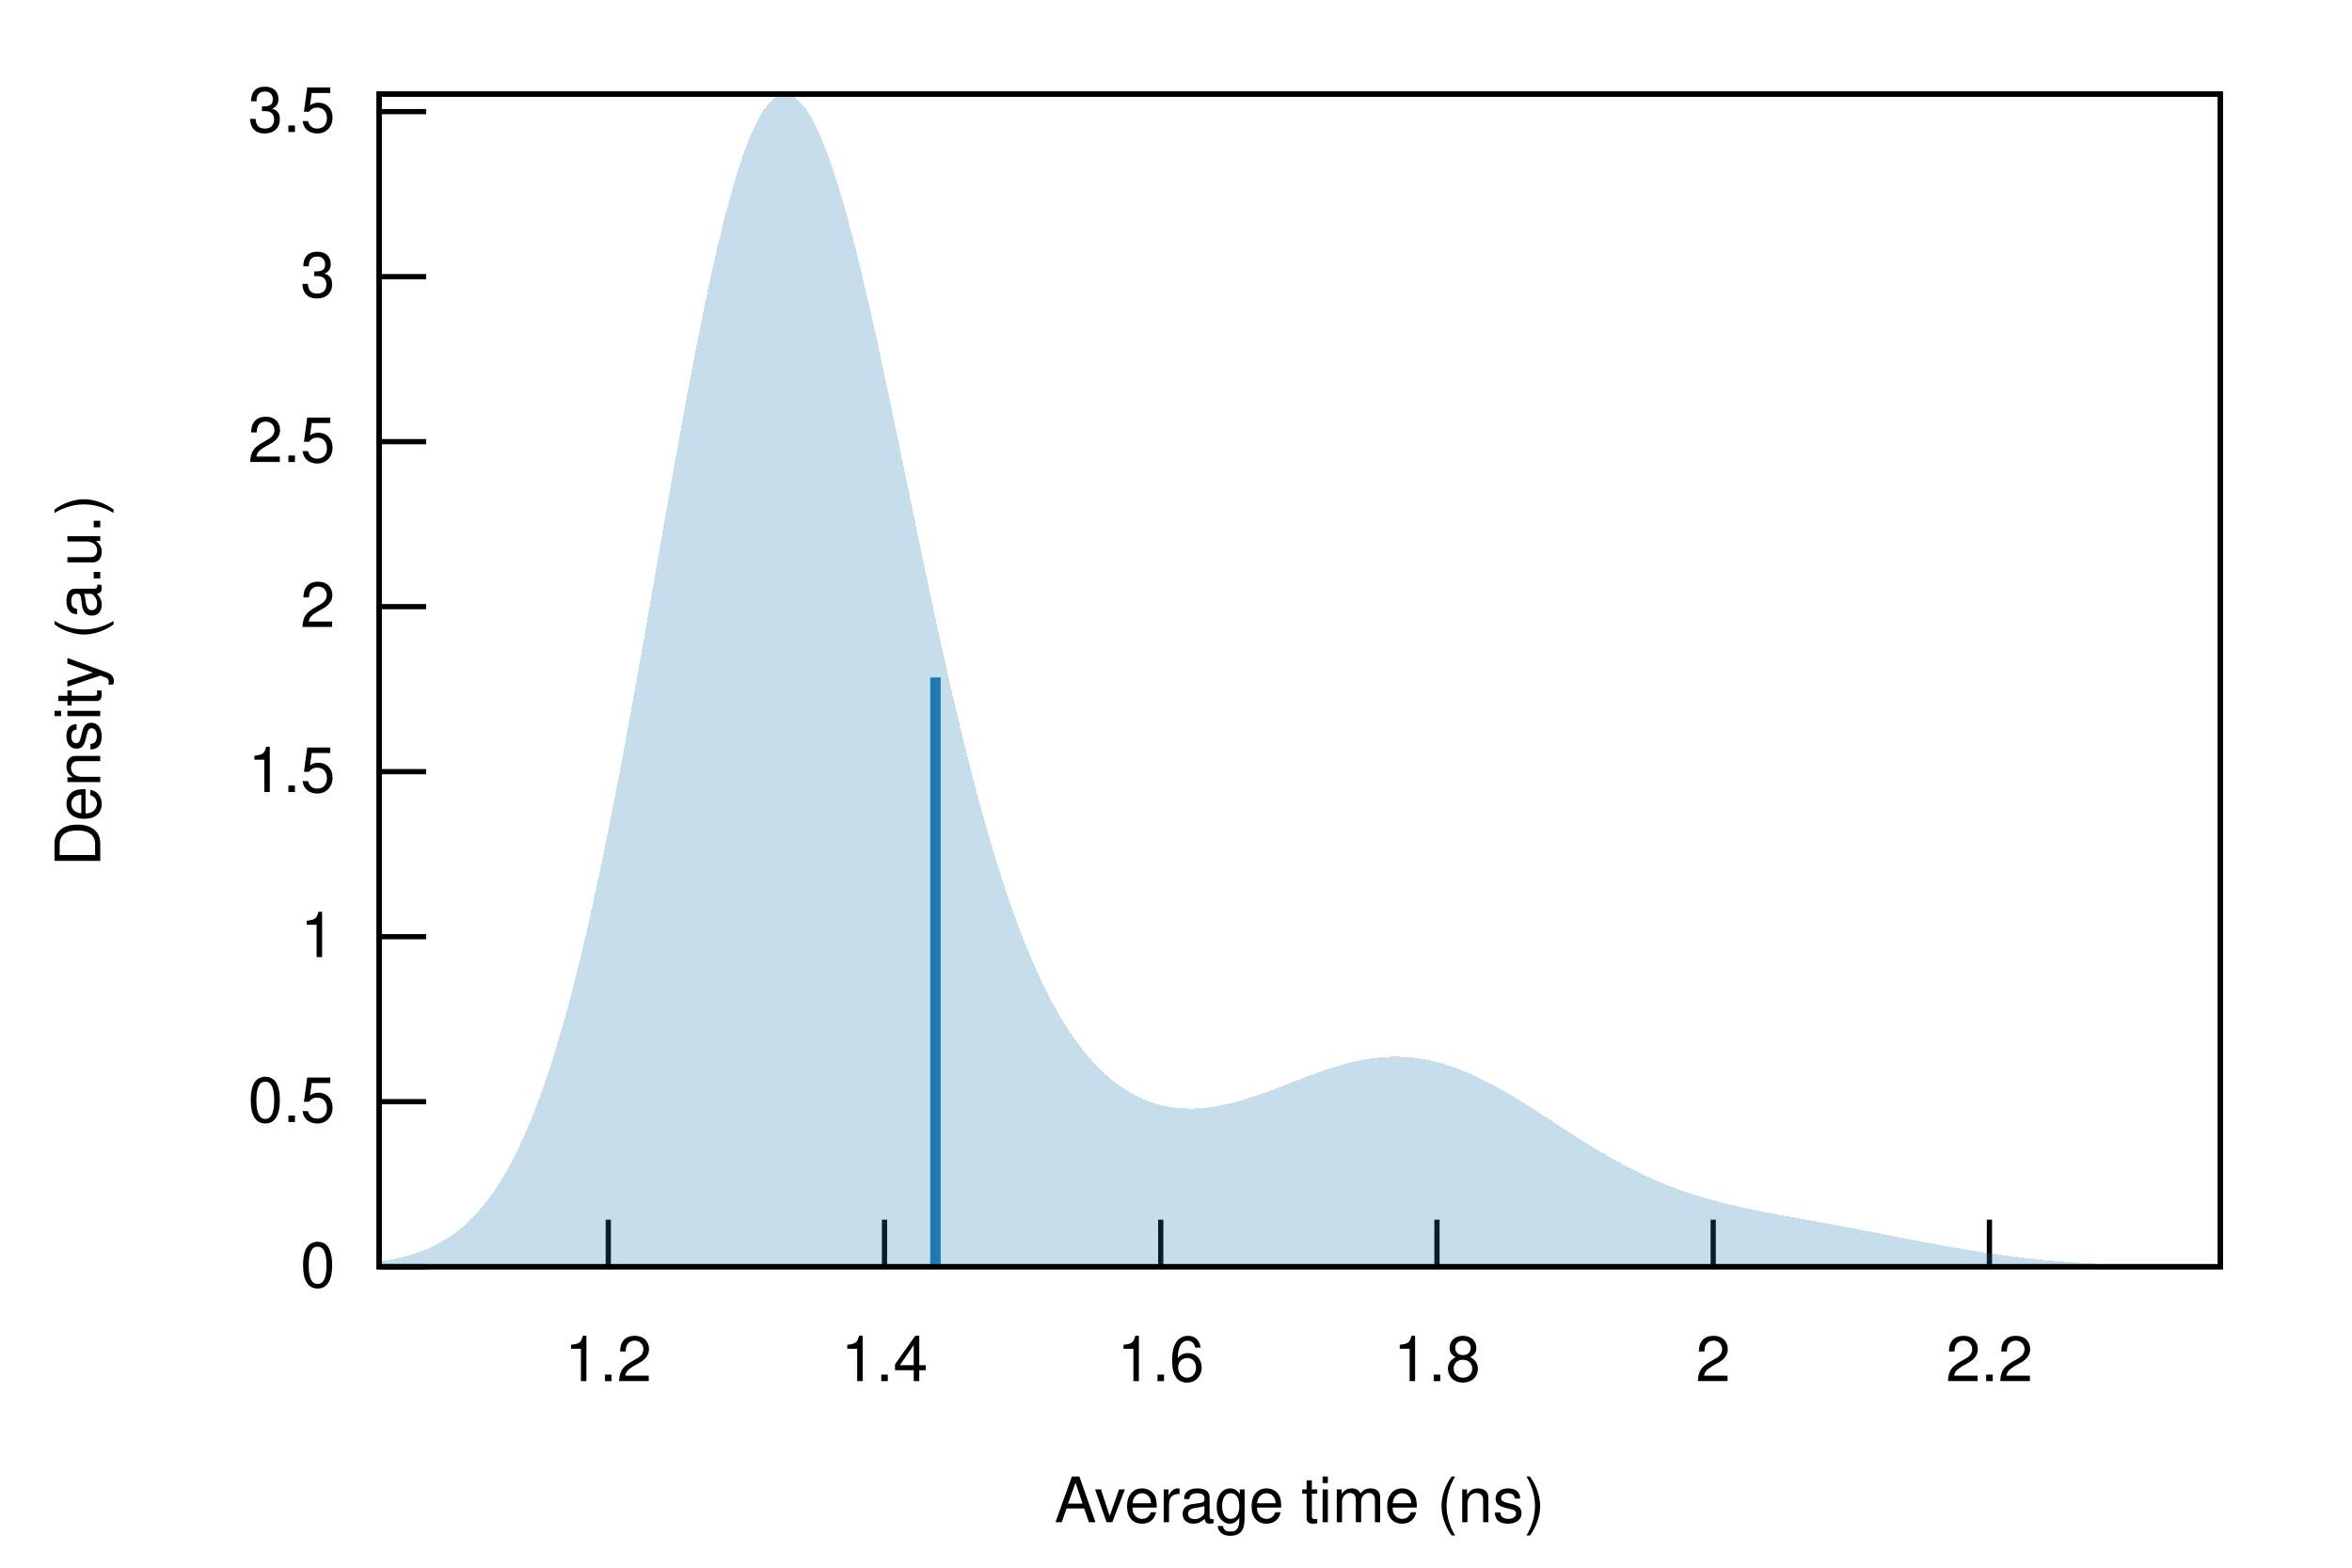
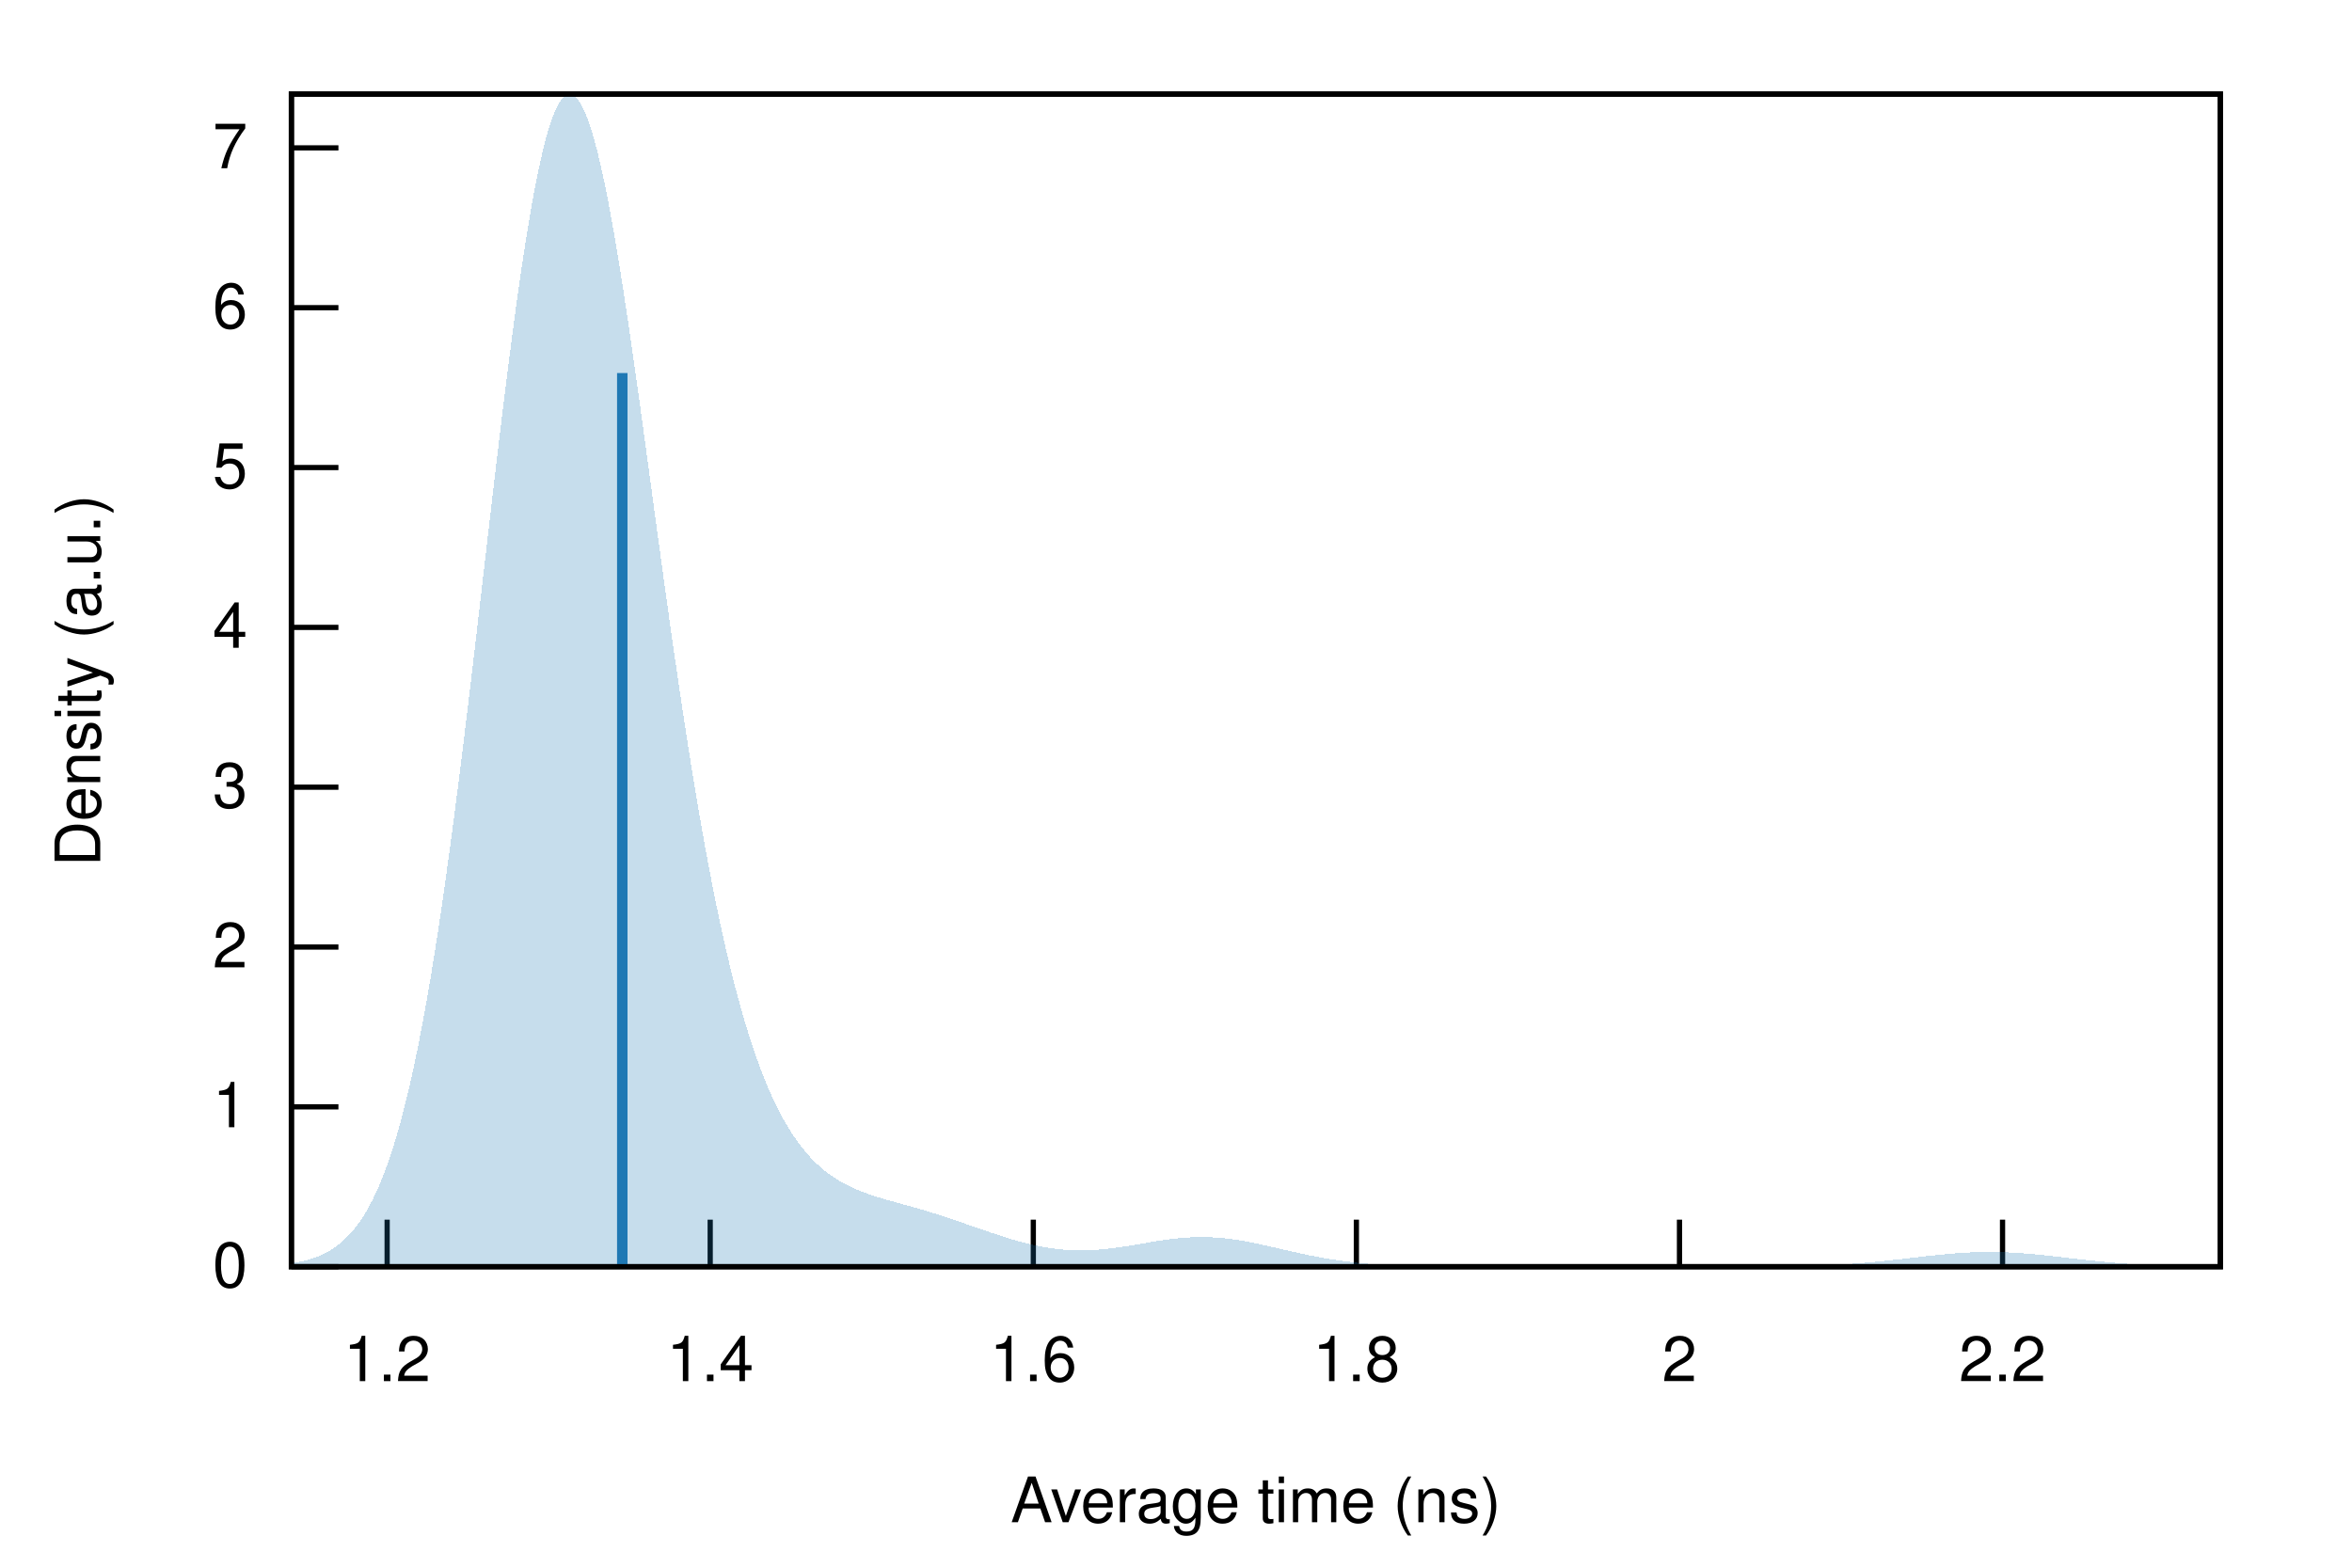
<svg xmlns="http://www.w3.org/2000/svg" xmlns:xlink="http://www.w3.org/1999/xlink" viewBox="0 0 450 300">
  <g id="gnuplot_canvas">
    <rect x="0" y="0" width="450" height="300" fill="none" />
    <defs>
      <circle id="gpDot" r="0.5" stroke-width="0.5" stroke="currentColor" />
      <path id="gpPt0" stroke-width="0.222" stroke="currentColor" d="M-1,0 h2 M0,-1 v2" />
      <path id="gpPt1" stroke-width="0.222" stroke="currentColor" d="M-1,-1 L1,1 M1,-1 L-1,1" />
      <path id="gpPt2" stroke-width="0.222" stroke="currentColor" d="M-1,0 L1,0 M0,-1 L0,1 M-1,-1 L1,1 M-1,1 L1,-1" />
      <rect id="gpPt3" stroke-width="0.222" stroke="currentColor" x="-1" y="-1" width="2" height="2" />
      <rect id="gpPt4" stroke-width="0.222" stroke="currentColor" fill="currentColor" x="-1" y="-1" width="2" height="2" />
      <circle id="gpPt5" stroke-width="0.222" stroke="currentColor" cx="0" cy="0" r="1" />
      <use xlink:href="#gpPt5" id="gpPt6" fill="currentColor" stroke="none" />
      <path id="gpPt7" stroke-width="0.222" stroke="currentColor" d="M0,-1.33 L-1.33,0.67 L1.33,0.67 z" />
      <use xlink:href="#gpPt7" id="gpPt8" fill="currentColor" stroke="none" />
      <use xlink:href="#gpPt7" id="gpPt9" stroke="currentColor" transform="rotate(180)" />
      <use xlink:href="#gpPt9" id="gpPt10" fill="currentColor" stroke="none" />
      <use xlink:href="#gpPt3" id="gpPt11" stroke="currentColor" transform="rotate(45)" />
      <use xlink:href="#gpPt11" id="gpPt12" fill="currentColor" stroke="none" />
      <path id="gpPt13" stroke-width="0.222" stroke="currentColor" d="M0,1.330 L1.265,0.411 L0.782,-1.067 L-0.782,-1.076 L-1.265,0.411 z" />
      <use xlink:href="#gpPt13" id="gpPt14" fill="currentColor" stroke="none" />
      <filter id="textbox" filterUnits="objectBoundingBox" x="0" y="0" height="1" width="1">
        <feFlood flood-color="white" flood-opacity="1" result="bgnd" />
        <feComposite in="SourceGraphic" in2="bgnd" operator="atop" />
      </filter>
      <filter id="greybox" filterUnits="objectBoundingBox" x="0" y="0" height="1" width="1">
        <feFlood flood-color="lightgrey" flood-opacity="1" result="grey" />
        <feComposite in="SourceGraphic" in2="grey" operator="atop" />
      </filter>
    </defs>
    <g fill="none" color="white" stroke="currentColor" stroke-width="1.00" stroke-linecap="butt" stroke-linejoin="miter">
</g>
    <g fill="none" color="black" stroke="currentColor" stroke-width="1.00" stroke-linecap="butt" stroke-linejoin="miter">
-       <path stroke="black" d="M72.53,242.40 L81.53,242.40  " />
-       <g transform="translate(64.14,246.30)" stroke="none" fill="black" font-family="Helvetica" font-size="12.00" text-anchor="end">
+       <path stroke="black" d="M55.75,242.40 L64.75,242.40  " />
+       <g transform="translate(47.36,246.30)" stroke="none" fill="black" font-family="Helvetica" font-size="12.00" text-anchor="end">
        <text>
          <tspan font-family="Helvetica"> 0</tspan>
        </text>
      </g>
    </g>
    <g fill="none" color="black" stroke="currentColor" stroke-width="1.00" stroke-linecap="butt" stroke-linejoin="miter">
-       <path stroke="black" d="M72.53,210.82 L81.53,210.82  " />
-       <g transform="translate(64.14,214.72)" stroke="none" fill="black" font-family="Helvetica" font-size="12.00" text-anchor="end">
-         <text>
-           <tspan font-family="Helvetica"> 0.5</tspan>
-         </text>
-       </g>
-     </g>
-     <g fill="none" color="black" stroke="currentColor" stroke-width="1.00" stroke-linecap="butt" stroke-linejoin="miter">
-       <path stroke="black" d="M72.53,179.25 L81.53,179.25  " />
-       <g transform="translate(64.14,183.15)" stroke="none" fill="black" font-family="Helvetica" font-size="12.00" text-anchor="end">
+       <path stroke="black" d="M55.75,211.81 L64.75,211.81  " />
+       <g transform="translate(47.36,215.71)" stroke="none" fill="black" font-family="Helvetica" font-size="12.00" text-anchor="end">
        <text>
          <tspan font-family="Helvetica"> 1</tspan>
        </text>
      </g>
    </g>
    <g fill="none" color="black" stroke="currentColor" stroke-width="1.00" stroke-linecap="butt" stroke-linejoin="miter">
-       <path stroke="black" d="M72.53,147.67 L81.53,147.67  " />
-       <g transform="translate(64.14,151.57)" stroke="none" fill="black" font-family="Helvetica" font-size="12.00" text-anchor="end">
-         <text>
-           <tspan font-family="Helvetica"> 1.5</tspan>
-         </text>
-       </g>
-     </g>
-     <g fill="none" color="black" stroke="currentColor" stroke-width="1.00" stroke-linecap="butt" stroke-linejoin="miter">
-       <path stroke="black" d="M72.53,116.09 L81.53,116.09  " />
-       <g transform="translate(64.14,119.99)" stroke="none" fill="black" font-family="Helvetica" font-size="12.00" text-anchor="end">
+       <path stroke="black" d="M55.75,181.23 L64.75,181.23  " />
+       <g transform="translate(47.36,185.13)" stroke="none" fill="black" font-family="Helvetica" font-size="12.00" text-anchor="end">
        <text>
          <tspan font-family="Helvetica"> 2</tspan>
        </text>
      </g>
    </g>
    <g fill="none" color="black" stroke="currentColor" stroke-width="1.00" stroke-linecap="butt" stroke-linejoin="miter">
-       <path stroke="black" d="M72.53,84.52 L81.53,84.52  " />
-       <g transform="translate(64.14,88.42)" stroke="none" fill="black" font-family="Helvetica" font-size="12.00" text-anchor="end">
-         <text>
-           <tspan font-family="Helvetica"> 2.5</tspan>
-         </text>
-       </g>
-     </g>
-     <g fill="none" color="black" stroke="currentColor" stroke-width="1.00" stroke-linecap="butt" stroke-linejoin="miter">
-       <path stroke="black" d="M72.53,52.94 L81.53,52.94  " />
-       <g transform="translate(64.14,56.84)" stroke="none" fill="black" font-family="Helvetica" font-size="12.00" text-anchor="end">
+       <path stroke="black" d="M55.75,150.64 L64.75,150.64  " />
+       <g transform="translate(47.36,154.54)" stroke="none" fill="black" font-family="Helvetica" font-size="12.00" text-anchor="end">
        <text>
          <tspan font-family="Helvetica"> 3</tspan>
        </text>
      </g>
    </g>
    <g fill="none" color="black" stroke="currentColor" stroke-width="1.00" stroke-linecap="butt" stroke-linejoin="miter">
-       <path stroke="black" d="M72.53,21.36 L81.53,21.36  " />
-       <g transform="translate(64.14,25.26)" stroke="none" fill="black" font-family="Helvetica" font-size="12.00" text-anchor="end">
+       <path stroke="black" d="M55.75,120.06 L64.75,120.06  " />
+       <g transform="translate(47.36,123.96)" stroke="none" fill="black" font-family="Helvetica" font-size="12.00" text-anchor="end">
        <text>
-           <tspan font-family="Helvetica"> 3.5</tspan>
+           <tspan font-family="Helvetica"> 4</tspan>
        </text>
      </g>
    </g>
    <g fill="none" color="black" stroke="currentColor" stroke-width="1.00" stroke-linecap="butt" stroke-linejoin="miter">
-       <path stroke="black" d="M116.38,242.40 L116.38,233.40  " />
-       <g transform="translate(116.38,264.30)" stroke="none" fill="black" font-family="Helvetica" font-size="12.00" text-anchor="middle">
+       <path stroke="black" d="M55.75,89.47 L64.75,89.47  " />
+       <g transform="translate(47.36,93.37)" stroke="none" fill="black" font-family="Helvetica" font-size="12.00" text-anchor="end">
+         <text>
+           <tspan font-family="Helvetica"> 5</tspan>
+         </text>
+       </g>
+     </g>
+     <g fill="none" color="black" stroke="currentColor" stroke-width="1.00" stroke-linecap="butt" stroke-linejoin="miter">
+       <path stroke="black" d="M55.75,58.88 L64.75,58.88  " />
+       <g transform="translate(47.36,62.78)" stroke="none" fill="black" font-family="Helvetica" font-size="12.00" text-anchor="end">
+         <text>
+           <tspan font-family="Helvetica"> 6</tspan>
+         </text>
+       </g>
+     </g>
+     <g fill="none" color="black" stroke="currentColor" stroke-width="1.00" stroke-linecap="butt" stroke-linejoin="miter">
+       <path stroke="black" d="M55.75,28.30 L64.75,28.30  " />
+       <g transform="translate(47.36,32.20)" stroke="none" fill="black" font-family="Helvetica" font-size="12.00" text-anchor="end">
+         <text>
+           <tspan font-family="Helvetica"> 7</tspan>
+         </text>
+       </g>
+     </g>
+     <g fill="none" color="black" stroke="currentColor" stroke-width="1.00" stroke-linecap="butt" stroke-linejoin="miter">
+       <path stroke="black" d="M74.07,242.40 L74.07,233.40  " />
+       <g transform="translate(74.07,264.30)" stroke="none" fill="black" font-family="Helvetica" font-size="12.00" text-anchor="middle">
        <text>
          <tspan font-family="Helvetica"> 1.2</tspan>
        </text>
      </g>
    </g>
    <g fill="none" color="black" stroke="currentColor" stroke-width="1.00" stroke-linecap="butt" stroke-linejoin="miter">
-       <path stroke="black" d="M169.23,242.40 L169.23,233.40  " />
-       <g transform="translate(169.23,264.30)" stroke="none" fill="black" font-family="Helvetica" font-size="12.00" text-anchor="middle">
+       <path stroke="black" d="M135.88,242.40 L135.88,233.40  " />
+       <g transform="translate(135.88,264.30)" stroke="none" fill="black" font-family="Helvetica" font-size="12.00" text-anchor="middle">
        <text>
          <tspan font-family="Helvetica"> 1.4</tspan>
        </text>
      </g>
    </g>
    <g fill="none" color="black" stroke="currentColor" stroke-width="1.00" stroke-linecap="butt" stroke-linejoin="miter">
-       <path stroke="black" d="M222.08,242.40 L222.08,233.40  " />
-       <g transform="translate(222.08,264.30)" stroke="none" fill="black" font-family="Helvetica" font-size="12.00" text-anchor="middle">
+       <path stroke="black" d="M197.70,242.40 L197.70,233.40  " />
+       <g transform="translate(197.70,264.30)" stroke="none" fill="black" font-family="Helvetica" font-size="12.00" text-anchor="middle">
        <text>
          <tspan font-family="Helvetica"> 1.6</tspan>
        </text>
      </g>
    </g>
    <g fill="none" color="black" stroke="currentColor" stroke-width="1.00" stroke-linecap="butt" stroke-linejoin="miter">
-       <path stroke="black" d="M274.93,242.40 L274.93,233.40  " />
-       <g transform="translate(274.93,264.30)" stroke="none" fill="black" font-family="Helvetica" font-size="12.00" text-anchor="middle">
+       <path stroke="black" d="M259.51,242.40 L259.51,233.40  " />
+       <g transform="translate(259.51,264.30)" stroke="none" fill="black" font-family="Helvetica" font-size="12.00" text-anchor="middle">
        <text>
          <tspan font-family="Helvetica"> 1.8</tspan>
        </text>
      </g>
    </g>
    <g fill="none" color="black" stroke="currentColor" stroke-width="1.00" stroke-linecap="butt" stroke-linejoin="miter">
-       <path stroke="black" d="M327.78,242.40 L327.78,233.40  " />
-       <g transform="translate(327.78,264.30)" stroke="none" fill="black" font-family="Helvetica" font-size="12.00" text-anchor="middle">
+       <path stroke="black" d="M321.33,242.40 L321.33,233.40  " />
+       <g transform="translate(321.33,264.30)" stroke="none" fill="black" font-family="Helvetica" font-size="12.00" text-anchor="middle">
        <text>
          <tspan font-family="Helvetica"> 2</tspan>
        </text>
      </g>
    </g>
    <g fill="none" color="black" stroke="currentColor" stroke-width="1.00" stroke-linecap="butt" stroke-linejoin="miter">
-       <path stroke="black" d="M380.63,242.40 L380.63,233.40  " />
-       <g transform="translate(380.63,264.30)" stroke="none" fill="black" font-family="Helvetica" font-size="12.00" text-anchor="middle">
+       <path stroke="black" d="M383.14,242.40 L383.14,233.40  " />
+       <g transform="translate(383.14,264.30)" stroke="none" fill="black" font-family="Helvetica" font-size="12.00" text-anchor="middle">
        <text>
          <tspan font-family="Helvetica"> 2.2</tspan>
        </text>
      </g>
    </g>
    <g fill="none" color="black" stroke="currentColor" stroke-width="1.00" stroke-linecap="butt" stroke-linejoin="miter">
</g>
    <g fill="none" color="black" stroke="currentColor" stroke-width="1.00" stroke-linecap="butt" stroke-linejoin="miter">
-       <path stroke="black" d="M72.53,18.01 L72.53,242.40 L424.82,242.40 L424.82,18.01 L72.53,18.01 Z  " />
+       <path stroke="black" d="M55.75,18.01 L55.75,242.40 L424.82,242.40 L424.82,18.01 L55.75,18.01 Z  " />
    </g>
    <g fill="none" color="black" stroke="currentColor" stroke-width="1.00" stroke-linecap="butt" stroke-linejoin="miter">
</g>
    <g id="gnuplot_plot_1">
      <g fill="none" color="black" stroke="currentColor" stroke-width="1.00" stroke-linecap="butt" stroke-linejoin="miter">
        <g stroke="none" shape-rendering="crispEdges">
-           <polygon fill="rgb( 31, 120, 180)" fill-opacity="0.25" points="72.53,241.41 73.24,241.30 73.94,241.19 74.65,241.06 75.35,240.93 76.06,240.78 76.77,240.62 77.47,240.44 78.18,240.25 78.88,240.04 79.59,239.81 80.30,239.56 81.00,239.30 81.71,239.01 82.41,238.69 83.12,238.36 83.83,237.99 84.53,237.60 85.24,237.18 85.94,236.73 86.65,236.24 87.36,235.72 88.06,235.16 88.77,234.56 89.47,233.92 90.18,233.24 90.89,232.51 91.59,231.73 92.30,230.90 93.00,230.03 93.71,229.09 94.42,228.10 95.12,227.05 95.83,225.94 96.53,224.76 97.24,223.52 97.95,222.21 98.65,220.83 99.36,219.38 100.06,217.85 100.77,216.24 101.48,214.56 102.18,212.80 102.89,210.95 103.59,209.02 104.30,207.01 105.01,204.91 105.71,202.72 106.42,200.44 107.12,198.07 107.83,195.62 108.54,193.07 109.24,190.44 109.95,187.71 110.65,184.90 111.36,182.00 112.07,179.01 112.77,175.93 113.48,172.77 114.18,169.53 114.89,166.21 115.60,162.81 116.30,159.33 117.01,155.78 117.71,152.17 118.42,148.49 119.13,144.75 119.83,140.95 120.54,137.11 121.24,133.21 121.95,129.28 122.66,125.32 123.36,121.32 124.07,117.30 124.77,113.27 125.48,109.23 126.19,105.19 126.89,101.15 127.60,97.12 128.30,93.12 129.01,89.14 129.72,85.20 130.42,81.30 131.13,77.45 131.83,73.66 132.54,69.94 133.25,66.29 133.95,62.72 134.66,59.25 135.36,55.87 136.07,52.60 136.78,49.44 137.48,46.39 138.19,43.48 138.89,40.69 139.60,38.05 140.31,35.55 141.01,33.19 141.72,31.00 142.42,28.96 143.13,27.09 143.84,25.38 144.54,23.85 145.25,22.49 145.95,21.30 146.66,20.30 147.37,19.48 148.07,18.84 148.78,18.38 149.48,18.10 150.19,18.01 150.90,18.10 151.60,18.37 152.31,18.81 153.01,19.44 153.72,20.23 154.43,21.20 155.13,22.34 155.84,23.63 156.54,25.09 157.25,26.70 157.96,28.46 158.66,30.36 159.37,32.41 160.07,34.58 160.78,36.88 161.48,39.30 162.19,41.84 162.90,44.48 163.60,47.22 164.31,50.05 165.01,52.98 165.72,55.98 166.43,59.05 167.13,62.18 167.84,65.38 168.54,68.63 169.25,71.92 169.96,75.24 170.66,78.60 171.37,81.99 172.07,85.39 172.78,88.80 173.49,92.21 174.19,95.63 174.90,99.04 175.60,102.44 176.31,105.82 177.02,109.18 177.72,112.51 178.43,115.81 179.13,119.08 179.84,122.31 180.55,125.49 181.25,128.63 181.96,131.72 182.66,134.76 183.37,137.74 184.08,140.66 184.78,143.53 185.49,146.33 186.19,149.07 186.90,151.74 187.61,154.35 188.31,156.90 189.02,159.37 189.72,161.78 190.43,164.12 191.14,166.39 191.84,168.60 192.55,170.73 193.25,172.80 193.96,174.80 194.67,176.73 195.37,178.60 196.08,180.40 196.78,182.13 197.49,183.80 198.20,185.41 198.90,186.96 199.61,188.45 200.31,189.87 201.02,191.24 201.73,192.55 202.43,193.81 203.14,195.01 203.84,196.16 204.55,197.26 205.26,198.30 205.96,199.30 206.67,200.25 207.37,201.16 208.08,202.01 208.79,202.83 209.49,203.60 210.20,204.33 210.90,205.02 211.61,205.68 212.32,206.29 213.02,206.87 213.73,207.41 214.43,207.92 215.14,208.39 215.85,208.83 216.55,209.24 217.26,209.62 217.96,209.97 218.67,210.29 219.38,210.58 220.08,210.84 220.79,211.08 221.49,211.29 222.20,211.48 222.91,211.64 223.61,211.78 224.32,211.89 225.02,211.98 225.73,212.05 226.44,212.10 227.14,212.13 227.85,212.14 228.55,212.13 229.26,212.10 229.97,212.05 230.67,211.99 231.38,211.90 232.08,211.81 232.79,211.69 233.50,211.56 234.20,211.42 234.91,211.27 235.61,211.10 236.32,210.92 237.03,210.72 237.73,210.52 238.44,210.31 239.14,210.08 239.85,209.85 240.56,209.61 241.26,209.37 241.97,209.12 242.67,208.86 243.38,208.59 244.09,208.33 244.79,208.06 245.50,207.79 246.20,207.51 246.91,207.24 247.62,206.96 248.32,206.69 249.03,206.42 249.73,206.15 250.44,205.88 251.15,205.62 251.85,205.36 252.56,205.11 253.26,204.86 253.97,204.62 254.68,204.39 255.38,204.17 256.09,203.96 256.79,203.75 257.50,203.56 258.21,203.38 258.91,203.21 259.62,203.05 260.32,202.90 261.03,202.77 261.74,202.65 262.44,202.54 263.15,202.45 263.85,202.37 264.56,202.31 265.27,202.26 265.97,202.23 266.68,202.22 267.38,202.22 268.09,202.23 268.80,202.27 269.50,202.31 270.21,202.38 270.91,202.46 271.62,202.56 272.33,202.67 273.03,202.81 273.74,202.95 274.44,203.12 275.15,203.29 275.86,203.49 276.56,203.70 277.27,203.92 277.97,204.16 278.68,204.42 279.39,204.69 280.09,204.97 280.80,205.26 281.50,205.57 282.21,205.89 282.92,206.23 283.62,206.57 284.33,206.93 285.03,207.29 285.74,207.67 286.45,208.05 287.15,208.45 287.86,208.85 288.56,209.26 289.27,209.68 289.98,210.11 290.68,210.54 291.39,210.97 292.09,211.42 292.80,211.86 293.51,212.31 294.21,212.76 294.92,213.22 295.62,213.68 296.33,214.13 297.04,214.59 297.74,215.05 298.45,215.51 299.15,215.97 299.86,216.43 300.57,216.88 301.27,217.33 301.98,217.78 302.68,218.23 303.39,218.67 304.10,219.11 304.80,219.54 305.51,219.97 306.21,220.39 306.92,220.80 307.63,221.21 308.33,221.62 309.04,222.01 309.74,222.40 310.45,222.78 311.16,223.16 311.86,223.53 312.57,223.89 313.27,224.24 313.98,224.58 314.69,224.91 315.39,225.24 316.10,225.56 316.80,225.87 317.51,226.17 318.22,226.47 318.92,226.75 319.63,227.03 320.33,227.30 321.04,227.56 321.75,227.81 322.45,228.06 323.16,228.30 323.86,228.53 324.57,228.75 325.28,228.97 325.98,229.18 326.69,229.39 327.39,229.59 328.10,229.78 328.81,229.97 329.51,230.15 330.22,230.32 330.92,230.50 331.63,230.66 332.34,230.83 333.04,230.99 333.75,231.14 334.45,231.29 335.16,231.44 335.87,231.59 336.57,231.73 337.28,231.87 337.98,232.01 338.69,232.14 339.39,232.28 340.10,232.41 340.81,232.54 341.51,232.67 342.22,232.80 342.92,232.93 343.63,233.06 344.34,233.19 345.04,233.32 345.75,233.44 346.45,233.57 347.16,233.70 347.87,233.83 348.57,233.96 349.28,234.08 349.98,234.21 350.69,234.34 351.40,234.47 352.10,234.60 352.81,234.74 353.51,234.87 354.22,235.00 354.93,235.13 355.63,235.27 356.34,235.40 357.04,235.54 357.75,235.67 358.46,235.81 359.16,235.95 359.87,236.08 360.57,236.22 361.28,236.36 361.99,236.50 362.69,236.63 363.40,236.77 364.10,236.91 364.81,237.05 365.52,237.18 366.22,237.32 366.93,237.46 367.63,237.59 368.34,237.73 369.05,237.86 369.75,237.99 370.46,238.12 371.16,238.25 371.87,238.38 372.58,238.51 373.28,238.64 373.99,238.76 374.69,238.88 375.40,239.00 376.11,239.12 376.81,239.24 377.52,239.36 378.22,239.47 378.93,239.58 379.64,239.69 380.34,239.80 381.05,239.90 381.75,240.00 382.46,240.10 383.17,240.20 383.87,240.30 384.58,240.39 385.28,240.48 385.99,240.56 386.70,240.65 387.40,240.73 388.11,240.81 388.81,240.89 389.52,240.96 390.23,241.03 390.93,241.10 391.64,241.17 392.34,241.23 393.05,241.30 393.76,241.36 394.46,241.41 395.17,241.47 395.87,241.52 396.58,241.57 397.29,241.62 397.99,241.66 398.70,241.71 399.40,241.75 400.11,241.79 400.82,241.83 401.52,241.86 402.23,241.90 402.93,241.93 403.64,241.96 404.35,241.99 405.05,242.02 405.76,242.04 406.46,242.07 407.17,242.09 407.88,242.11 408.58,242.13 409.29,242.15 409.99,242.17 410.70,242.19 411.41,242.20 412.11,242.22 412.82,242.23 413.52,242.24 414.23,242.26 414.94,242.27 415.64,242.28 416.35,242.29 417.05,242.30 417.76,242.31 418.47,242.31 419.17,242.32 419.88,242.33 420.58,242.33 421.29,242.34 422.00,242.34 422.70,242.35 423.41,242.35 424.11,242.36 424.82,242.36 424.82,242.40 424.11,242.40 423.41,242.40 422.70,242.40 422.00,242.40 421.29,242.40 420.58,242.40 419.88,242.40 419.17,242.40 418.47,242.40 417.76,242.40 417.05,242.40 416.35,242.40 415.64,242.40 414.94,242.40 414.23,242.40 413.52,242.40 412.82,242.40 412.11,242.40 411.41,242.40 410.70,242.40 409.99,242.40 409.29,242.40 408.58,242.40 407.88,242.40 407.17,242.40 406.46,242.40 405.76,242.40 405.05,242.40 404.35,242.40 403.64,242.40 402.93,242.40 402.23,242.40 401.52,242.40 400.82,242.40 400.11,242.40 399.40,242.40 398.70,242.40 397.99,242.40 397.29,242.40 396.58,242.40 395.87,242.40 395.17,242.40 394.46,242.40 393.76,242.40 393.05,242.40 392.34,242.40 391.64,242.40 390.93,242.40 390.23,242.40 389.52,242.40 388.81,242.40 388.11,242.40 387.40,242.40 386.70,242.40 385.99,242.40 385.28,242.40 384.58,242.40 383.87,242.40 383.17,242.40 382.46,242.40 381.75,242.40 381.05,242.40 380.34,242.40 379.64,242.40 378.93,242.40 378.22,242.40 377.52,242.40 376.81,242.40 376.11,242.40 375.40,242.40 374.69,242.40 373.99,242.40 373.28,242.40 372.58,242.40 371.87,242.40 371.16,242.40 370.46,242.40 369.75,242.40 369.05,242.40 368.34,242.40 367.63,242.40 366.93,242.40 366.22,242.40 365.52,242.40 364.81,242.40 364.10,242.40 363.40,242.40 362.69,242.40 361.99,242.40 361.28,242.40 360.57,242.40 359.87,242.40 359.16,242.40 358.46,242.40 357.75,242.40 357.04,242.40 356.34,242.40 355.63,242.40 354.93,242.40 354.22,242.40 353.51,242.40 352.81,242.40 352.10,242.40 351.40,242.40 350.69,242.40 349.98,242.40 349.28,242.40 348.57,242.40 347.87,242.40 347.16,242.40 346.45,242.40 345.75,242.40 345.04,242.40 344.34,242.40 343.63,242.40 342.92,242.40 342.22,242.40 341.51,242.40 340.81,242.40 340.10,242.40 339.39,242.40 338.69,242.40 337.98,242.40 337.28,242.40 336.57,242.40 335.87,242.40 335.16,242.40 334.45,242.40 333.75,242.40 333.04,242.40 332.34,242.40 331.63,242.40 330.92,242.40 330.22,242.40 329.51,242.40 328.81,242.40 328.10,242.40 327.39,242.40 326.69,242.40 325.98,242.40 325.28,242.40 324.57,242.40 323.86,242.40 323.16,242.40 322.45,242.40 321.75,242.40 321.04,242.40 320.33,242.40 319.63,242.40 318.92,242.40 318.22,242.40 317.51,242.40 316.80,242.40 316.10,242.40 315.39,242.40 314.69,242.40 313.98,242.40 313.27,242.40 312.57,242.40 311.86,242.40 311.16,242.40 310.45,242.40 309.74,242.40 309.04,242.40 308.33,242.40 307.63,242.40 306.92,242.40 306.21,242.40 305.51,242.40 304.80,242.40 304.10,242.40 303.39,242.40 302.68,242.40 301.98,242.40 301.27,242.40 300.57,242.40 299.86,242.40 299.15,242.40 298.45,242.40 297.74,242.40 297.04,242.40 296.33,242.40 295.62,242.40 294.92,242.40 294.21,242.40 293.51,242.40 292.80,242.40 292.09,242.40 291.39,242.40 290.68,242.40 289.98,242.40 289.27,242.40 288.56,242.40 287.86,242.40 287.15,242.40 286.45,242.40 285.74,242.40 285.03,242.40 284.33,242.40 283.62,242.40 282.92,242.40 282.21,242.40 281.50,242.40 280.80,242.40 280.09,242.40 279.39,242.40 278.68,242.40 277.97,242.40 277.27,242.40 276.56,242.40 275.86,242.40 275.15,242.40 274.44,242.40 273.74,242.40 273.03,242.40 272.33,242.40 271.62,242.40 270.91,242.40 270.21,242.40 269.50,242.40 268.80,242.40 268.09,242.40 267.38,242.40 266.68,242.40 265.97,242.40 265.27,242.40 264.56,242.40 263.85,242.40 263.15,242.40 262.44,242.40 261.74,242.40 261.03,242.40 260.32,242.40 259.62,242.40 258.91,242.40 258.21,242.40 257.50,242.40 256.79,242.40 256.09,242.40 255.38,242.40 254.68,242.40 253.97,242.40 253.26,242.40 252.56,242.40 251.85,242.40 251.15,242.40 250.44,242.40 249.73,242.40 249.03,242.40 248.32,242.40 247.62,242.40 246.91,242.40 246.20,242.40 245.50,242.40 244.79,242.40 244.09,242.40 243.38,242.40 242.67,242.40 241.97,242.40 241.26,242.40 240.56,242.40 239.85,242.40 239.14,242.40 238.44,242.40 237.73,242.40 237.03,242.40 236.32,242.40 235.61,242.40 234.91,242.40 234.20,242.40 233.50,242.40 232.79,242.40 232.08,242.40 231.38,242.40 230.67,242.40 229.97,242.40 229.26,242.40 228.55,242.40 227.85,242.40 227.14,242.40 226.44,242.40 225.73,242.40 225.02,242.40 224.32,242.40 223.61,242.40 222.91,242.40 222.20,242.40 221.49,242.40 220.79,242.40 220.08,242.40 219.38,242.40 218.67,242.40 217.96,242.40 217.26,242.40 216.55,242.40 215.85,242.40 215.14,242.40 214.43,242.40 213.73,242.40 213.02,242.40 212.32,242.40 211.61,242.40 210.90,242.40 210.20,242.40 209.49,242.40 208.79,242.40 208.08,242.40 207.37,242.40 206.67,242.40 205.96,242.40 205.26,242.40 204.55,242.40 203.84,242.40 203.14,242.40 202.43,242.40 201.73,242.40 201.02,242.40 200.31,242.40 199.61,242.40 198.90,242.40 198.20,242.40 197.49,242.40 196.78,242.40 196.08,242.40 195.37,242.40 194.67,242.40 193.96,242.40 193.25,242.40 192.55,242.40 191.84,242.40 191.14,242.40 190.43,242.40 189.72,242.40 189.02,242.40 188.31,242.40 187.61,242.40 186.90,242.40 186.19,242.40 185.49,242.40 184.78,242.40 184.08,242.40 183.37,242.40 182.66,242.40 181.96,242.40 181.25,242.40 180.55,242.40 179.84,242.40 179.13,242.40 178.43,242.40 177.72,242.40 177.02,242.40 176.31,242.40 175.60,242.40 174.90,242.40 174.19,242.40 173.49,242.40 172.78,242.40 172.07,242.40 171.37,242.40 170.66,242.40 169.96,242.40 169.25,242.40 168.54,242.40 167.84,242.40 167.13,242.40 166.43,242.40 165.72,242.40 165.01,242.40 164.31,242.40 163.60,242.40 162.90,242.40 162.19,242.40 161.48,242.40 160.78,242.40 160.07,242.40 159.37,242.40 158.66,242.40 157.96,242.40 157.25,242.40 156.54,242.40 155.84,242.40 155.13,242.40 154.43,242.40 153.72,242.40 153.01,242.40 152.31,242.40 151.60,242.40 150.90,242.40 150.19,242.40 149.48,242.40 148.78,242.40 148.07,242.40 147.37,242.40 146.66,242.40 145.95,242.40 145.25,242.40 144.54,242.40 143.84,242.40 143.13,242.40 142.42,242.40 141.72,242.40 141.01,242.40 140.31,242.40 139.60,242.40 138.89,242.40 138.19,242.40 137.48,242.40 136.78,242.40 136.07,242.40 135.36,242.40 134.66,242.40 133.95,242.40 133.25,242.40 132.54,242.40 131.83,242.40 131.13,242.40 130.42,242.40 129.72,242.40 129.01,242.40 128.30,242.40 127.60,242.40 126.89,242.40 126.19,242.40 125.48,242.40 124.77,242.40 124.07,242.40 123.36,242.40 122.66,242.40 121.95,242.40 121.24,242.40 120.54,242.40 119.83,242.40 119.13,242.40 118.42,242.40 117.71,242.40 117.01,242.40 116.30,242.40 115.60,242.40 114.89,242.40 114.18,242.40 113.48,242.40 112.77,242.40 112.07,242.40 111.36,242.40 110.65,242.40 109.95,242.40 109.24,242.40 108.54,242.40 107.83,242.40 107.12,242.40 106.42,242.40 105.71,242.40 105.01,242.40 104.30,242.40 103.59,242.40 102.89,242.40 102.18,242.40 101.48,242.40 100.77,242.40 100.06,242.40 99.36,242.40 98.65,242.40 97.95,242.40 97.24,242.40 96.53,242.40 95.83,242.40 95.12,242.40 94.42,242.40 93.71,242.40 93.00,242.40 92.30,242.40 91.59,242.40 90.89,242.40 90.18,242.40 89.47,242.40 88.77,242.40 88.06,242.40 87.36,242.40 86.65,242.40 85.94,242.40 85.24,242.40 84.53,242.40 83.83,242.40 83.12,242.40 82.41,242.40 81.71,242.40 81.00,242.40 80.30,242.40 79.59,242.40 78.88,242.40 78.18,242.40 77.47,242.40 76.77,242.40 76.06,242.40 75.35,242.40 74.65,242.40 73.94,242.40 73.24,242.40 72.53,242.40 " />
+           <polygon fill="rgb( 31, 120, 180)" fill-opacity="0.25" points="55.75,241.73 56.49,241.61 57.23,241.48 57.97,241.31 58.71,241.13 59.45,240.92 60.19,240.67 60.93,240.39 61.67,240.07 62.41,239.71 63.15,239.29 63.89,238.82 64.63,238.29 65.37,237.70 66.10,237.02 66.84,236.27 67.58,235.43 68.32,234.49 69.06,233.45 69.80,232.30 70.54,231.02 71.28,229.61 72.02,228.06 72.76,226.37 73.50,224.51 74.24,222.49 74.98,220.29 75.72,217.91 76.46,215.34 77.20,212.57 77.94,209.59 78.68,206.40 79.42,202.99 80.16,199.36 80.90,195.51 81.64,191.43 82.38,187.13 83.12,182.61 83.86,177.87 84.60,172.91 85.33,167.75 86.07,162.39 86.81,156.85 87.55,151.13 88.29,145.26 89.03,139.25 89.77,133.11 90.51,126.88 91.25,120.57 91.99,114.21 92.73,107.83 93.47,101.45 94.21,95.10 94.95,88.81 95.69,82.61 96.43,76.53 97.17,70.60 97.91,64.86 98.65,59.33 99.39,54.05 100.13,49.04 100.87,44.32 101.61,39.93 102.35,35.89 103.09,32.22 103.83,28.94 104.56,26.07 105.30,23.62 106.04,21.60 106.78,20.03 107.52,18.90 108.26,18.23 109.00,18.01 109.74,18.24 110.48,18.91 111.22,20.02 111.96,21.56 112.70,23.50 113.44,25.84 114.18,28.55 114.92,31.63 115.66,35.03 116.40,38.75 117.14,42.75 117.88,47.01 118.62,51.51 119.36,56.22 120.10,61.11 120.84,66.16 121.58,71.33 122.32,76.60 123.06,81.96 123.79,87.36 124.53,92.80 125.27,98.24 126.01,103.67 126.75,109.06 127.49,114.40 128.23,119.68 128.97,124.86 129.71,129.95 130.45,134.93 131.19,139.79 131.93,144.52 132.67,149.11 133.41,153.56 134.15,157.85 134.89,161.99 135.63,165.98 136.37,169.81 137.11,173.47 137.85,176.98 138.59,180.33 139.33,183.53 140.07,186.57 140.81,189.46 141.55,192.20 142.29,194.80 143.03,197.25 143.76,199.57 144.50,201.76 145.24,203.82 145.98,205.76 146.72,207.59 147.46,209.30 148.20,210.90 148.94,212.40 149.68,213.81 150.42,215.11 151.16,216.34 151.90,217.47 152.64,218.53 153.38,219.51 154.12,220.42 154.86,221.27 155.60,222.05 156.34,222.77 157.08,223.44 157.82,224.05 158.56,224.62 159.30,225.15 160.04,225.63 160.78,226.08 161.52,226.49 162.26,226.87 162.99,227.23 163.73,227.56 164.47,227.86 165.21,228.15 165.95,228.42 166.69,228.67 167.43,228.92 168.17,229.15 168.91,229.37 169.65,229.59 170.39,229.80 171.13,230.00 171.87,230.21 172.61,230.41 173.35,230.62 174.09,230.83 174.83,231.03 175.57,231.25 176.31,231.46 177.05,231.68 177.79,231.90 178.53,232.13 179.27,232.36 180.01,232.60 180.75,232.84 181.49,233.08 182.22,233.33 182.96,233.58 183.70,233.83 184.44,234.09 185.18,234.35 185.92,234.61 186.66,234.86 187.40,235.12 188.14,235.38 188.88,235.63 189.62,235.89 190.36,236.13 191.10,236.38 191.84,236.62 192.58,236.85 193.32,237.08 194.06,237.29 194.80,237.50 195.54,237.70 196.28,237.90 197.02,238.08 197.76,238.25 198.50,238.40 199.24,238.55 199.98,238.68 200.72,238.80 201.45,238.91 202.19,239.00 202.93,239.08 203.67,239.15 204.41,239.20 205.15,239.24 205.89,239.26 206.63,239.27 207.37,239.27 208.11,239.25 208.85,239.22 209.59,239.18 210.33,239.12 211.07,239.06 211.81,238.98 212.55,238.90 213.29,238.80 214.03,238.70 214.77,238.59 215.51,238.48 216.25,238.36 216.99,238.23 217.73,238.11 218.47,237.98 219.21,237.86 219.95,237.73 220.69,237.61 221.42,237.49 222.16,237.38 222.90,237.27 223.64,237.17 224.38,237.08 225.12,237.00 225.86,236.92 226.60,236.86 227.34,236.81 228.08,236.77 228.82,236.75 229.56,236.73 230.30,236.73 231.04,236.75 231.78,236.78 232.52,236.82 233.26,236.87 234.00,236.94 234.74,237.02 235.48,237.11 236.22,237.21 236.96,237.32 237.70,237.44 238.44,237.57 239.18,237.71 239.92,237.86 240.65,238.01 241.39,238.17 242.13,238.34 242.87,238.50 243.61,238.67 244.35,238.84 245.09,239.01 245.83,239.19 246.57,239.36 247.31,239.52 248.05,239.69 248.79,239.85 249.53,240.01 250.27,240.17 251.01,240.32 251.75,240.46 252.49,240.60 253.23,240.73 253.97,240.86 254.71,240.98 255.45,241.10 256.19,241.21 256.93,241.31 257.67,241.40 258.41,241.49 259.15,241.58 259.88,241.66 260.62,241.73 261.36,241.80 262.10,241.86 262.84,241.91 263.58,241.96 264.32,242.01 265.06,242.05 265.80,242.09 266.54,242.13 267.28,242.16 268.02,242.19 268.76,242.22 269.50,242.24 270.24,242.26 270.98,242.28 271.72,242.29 272.46,242.31 273.20,242.32 273.94,242.33 274.68,242.34 275.42,242.35 276.16,242.36 276.90,242.36 277.64,242.37 278.38,242.37 279.12,242.38 279.85,242.38 280.59,242.38 281.33,242.39 282.07,242.39 282.81,242.39 283.55,242.39 284.29,242.39 285.03,242.39 285.77,242.40 286.51,242.40 287.25,242.40 287.99,242.40 288.73,242.40 289.47,242.40 290.21,242.40 290.95,242.40 291.69,242.40 292.43,242.40 293.17,242.40 293.91,242.40 294.65,242.40 295.39,242.40 296.13,242.40 296.87,242.40 297.61,242.40 298.35,242.40 299.08,242.40 299.82,242.40 300.56,242.40 301.30,242.40 302.04,242.40 302.78,242.40 303.52,242.40 304.26,242.40 305.00,242.40 305.74,242.40 306.48,242.40 307.22,242.40 307.96,242.40 308.70,242.40 309.44,242.40 310.18,242.40 310.92,242.40 311.66,242.40 312.40,242.40 313.14,242.40 313.88,242.40 314.62,242.40 315.36,242.40 316.10,242.40 316.84,242.40 317.58,242.40 318.31,242.40 319.05,242.40 319.79,242.40 320.53,242.40 321.27,242.40 322.01,242.40 322.75,242.40 323.49,242.40 324.23,242.40 324.97,242.40 325.71,242.40 326.45,242.40 327.19,242.40 327.93,242.40 328.67,242.39 329.41,242.39 330.15,242.39 330.89,242.39 331.63,242.39 332.37,242.39 333.11,242.38 333.85,242.38 334.59,242.38 335.33,242.38 336.07,242.37 336.81,242.37 337.54,242.36 338.28,242.36 339.02,242.35 339.76,242.34 340.50,242.33 341.24,242.32 341.98,242.31 342.72,242.30 343.46,242.28 344.20,242.27 344.94,242.25 345.68,242.23 346.42,242.21 347.16,242.19 347.90,242.16 348.64,242.14 349.38,242.11 350.12,242.07 350.86,242.04 351.60,242.00 352.34,241.96 353.08,241.91 353.82,241.87 354.56,241.82 355.30,241.76 356.04,241.71 356.78,241.65 357.51,241.58 358.25,241.52 358.99,241.45 359.73,241.37 360.47,241.30 361.21,241.22 361.95,241.14 362.69,241.06 363.43,240.98 364.17,240.90 364.91,240.81 365.65,240.73 366.39,240.64 367.13,240.55 367.87,240.47 368.61,240.38 369.35,240.30 370.09,240.22 370.83,240.15 371.57,240.07 372.31,240.00 373.05,239.93 373.79,239.87 374.53,239.82 375.27,239.76 376.01,239.72 376.74,239.68 377.48,239.65 378.22,239.62 378.96,239.60 379.70,239.59 380.44,239.58 381.18,239.58 381.92,239.59 382.66,239.61 383.40,239.63 384.14,239.66 384.88,239.69 385.62,239.74 386.36,239.78 387.10,239.84 387.84,239.90 388.58,239.96 389.32,240.03 390.06,240.10 390.80,240.18 391.54,240.25 392.28,240.33 393.02,240.42 393.76,240.50 394.50,240.59 395.24,240.67 395.97,240.76 396.71,240.84 397.45,240.93 398.19,241.01 398.93,241.10 399.67,241.18 400.41,241.25 401.15,241.33 401.89,241.40 402.63,241.47 403.37,241.54 404.11,241.61 404.85,241.67 405.59,241.73 406.33,241.78 407.07,241.84 407.81,241.89 408.55,241.93 409.29,241.97 410.03,242.01 410.77,242.05 411.51,242.09 412.25,242.12 412.99,242.15 413.73,242.17 414.47,242.20 415.20,242.22 415.94,242.24 416.68,242.26 417.42,242.28 418.16,242.29 418.90,242.30 419.64,242.32 420.38,242.33 421.12,242.34 421.86,242.34 422.60,242.35 423.34,242.36 424.08,242.36 424.82,242.37 424.82,242.40 424.08,242.40 423.34,242.40 422.60,242.40 421.86,242.40 421.12,242.40 420.38,242.40 419.64,242.40 418.90,242.40 418.16,242.40 417.42,242.40 416.68,242.40 415.94,242.40 415.20,242.40 414.47,242.40 413.73,242.40 412.99,242.40 412.25,242.40 411.51,242.40 410.77,242.40 410.03,242.40 409.29,242.40 408.55,242.40 407.81,242.40 407.07,242.40 406.33,242.40 405.59,242.40 404.85,242.40 404.11,242.40 403.37,242.40 402.63,242.40 401.89,242.40 401.15,242.40 400.41,242.40 399.67,242.40 398.93,242.40 398.19,242.40 397.45,242.40 396.71,242.40 395.97,242.40 395.24,242.40 394.50,242.40 393.76,242.40 393.02,242.40 392.28,242.40 391.54,242.40 390.80,242.40 390.06,242.40 389.32,242.40 388.58,242.40 387.84,242.40 387.10,242.40 386.36,242.40 385.62,242.40 384.88,242.40 384.14,242.40 383.40,242.40 382.66,242.40 381.92,242.40 381.18,242.40 380.44,242.40 379.70,242.40 378.96,242.40 378.22,242.40 377.48,242.40 376.74,242.40 376.01,242.40 375.27,242.40 374.53,242.40 373.79,242.40 373.05,242.40 372.31,242.40 371.57,242.40 370.83,242.40 370.09,242.40 369.35,242.40 368.61,242.40 367.87,242.40 367.13,242.40 366.39,242.40 365.65,242.40 364.91,242.40 364.17,242.40 363.43,242.40 362.69,242.40 361.95,242.40 361.21,242.40 360.47,242.40 359.73,242.40 358.99,242.40 358.25,242.40 357.51,242.40 356.78,242.40 356.04,242.40 355.30,242.40 354.56,242.40 353.82,242.40 353.08,242.40 352.34,242.40 351.60,242.40 350.86,242.40 350.12,242.40 349.38,242.40 348.64,242.40 347.90,242.40 347.16,242.40 346.42,242.40 345.68,242.40 344.94,242.40 344.20,242.40 343.46,242.40 342.72,242.40 341.98,242.40 341.24,242.40 340.50,242.40 339.76,242.40 339.02,242.40 338.28,242.40 337.54,242.40 336.81,242.40 336.07,242.40 335.33,242.40 334.59,242.40 333.85,242.40 333.11,242.40 332.37,242.40 331.63,242.40 330.89,242.40 330.15,242.40 329.41,242.40 328.67,242.40 327.93,242.40 327.19,242.40 326.45,242.40 325.71,242.40 324.97,242.40 324.23,242.40 323.49,242.40 322.75,242.40 322.01,242.40 321.27,242.40 320.53,242.40 319.79,242.40 319.05,242.40 318.31,242.40 317.58,242.40 316.84,242.40 316.10,242.40 315.36,242.40 314.62,242.40 313.88,242.40 313.14,242.40 312.40,242.40 311.66,242.40 310.92,242.40 310.18,242.40 309.44,242.40 308.70,242.40 307.96,242.40 307.22,242.40 306.48,242.40 305.74,242.40 305.00,242.40 304.26,242.40 303.52,242.40 302.78,242.40 302.04,242.40 301.30,242.40 300.56,242.40 299.82,242.40 299.08,242.40 298.35,242.40 297.61,242.40 296.87,242.40 296.13,242.40 295.39,242.40 294.65,242.40 293.91,242.40 293.17,242.40 292.43,242.40 291.69,242.40 290.95,242.40 290.21,242.40 289.47,242.40 288.73,242.40 287.99,242.40 287.25,242.40 286.51,242.40 285.77,242.40 285.03,242.40 284.29,242.40 283.55,242.40 282.81,242.40 282.07,242.40 281.33,242.40 280.59,242.40 279.85,242.40 279.12,242.40 278.38,242.40 277.64,242.40 276.90,242.40 276.16,242.40 275.42,242.40 274.68,242.40 273.94,242.40 273.20,242.40 272.46,242.40 271.72,242.40 270.98,242.40 270.24,242.40 269.50,242.40 268.76,242.40 268.02,242.40 267.28,242.40 266.54,242.40 265.80,242.40 265.06,242.40 264.32,242.40 263.58,242.40 262.84,242.40 262.10,242.40 261.36,242.40 260.62,242.40 259.88,242.40 259.15,242.40 258.41,242.40 257.67,242.40 256.93,242.40 256.19,242.40 255.45,242.40 254.71,242.40 253.97,242.40 253.23,242.40 252.49,242.40 251.75,242.40 251.01,242.40 250.27,242.40 249.53,242.40 248.79,242.40 248.05,242.40 247.31,242.40 246.57,242.40 245.83,242.40 245.09,242.40 244.35,242.40 243.61,242.40 242.87,242.40 242.13,242.40 241.39,242.40 240.65,242.40 239.92,242.40 239.18,242.40 238.44,242.40 237.70,242.40 236.96,242.40 236.22,242.40 235.48,242.40 234.74,242.40 234.00,242.40 233.26,242.40 232.52,242.40 231.78,242.40 231.04,242.40 230.30,242.40 229.56,242.40 228.82,242.40 228.08,242.40 227.34,242.40 226.60,242.40 225.86,242.40 225.12,242.40 224.38,242.40 223.64,242.40 222.90,242.40 222.16,242.40 221.42,242.40 220.69,242.40 219.95,242.40 219.21,242.40 218.47,242.40 217.73,242.40 216.99,242.40 216.25,242.40 215.51,242.40 214.77,242.40 214.03,242.40 213.29,242.40 212.55,242.40 211.81,242.40 211.07,242.40 210.33,242.40 209.59,242.40 208.85,242.40 208.11,242.40 207.37,242.40 206.63,242.40 205.89,242.40 205.15,242.40 204.41,242.40 203.67,242.40 202.93,242.40 202.19,242.40 201.45,242.40 200.72,242.40 199.98,242.40 199.24,242.40 198.50,242.40 197.76,242.40 197.02,242.40 196.28,242.40 195.54,242.40 194.80,242.40 194.06,242.40 193.32,242.40 192.58,242.40 191.84,242.40 191.10,242.40 190.36,242.40 189.62,242.40 188.88,242.40 188.14,242.40 187.40,242.40 186.66,242.40 185.92,242.40 185.18,242.40 184.44,242.40 183.70,242.40 182.96,242.40 182.22,242.40 181.49,242.40 180.75,242.40 180.01,242.40 179.27,242.40 178.53,242.40 177.79,242.40 177.05,242.40 176.31,242.40 175.57,242.40 174.83,242.40 174.09,242.40 173.35,242.40 172.61,242.40 171.87,242.40 171.13,242.40 170.39,242.40 169.65,242.40 168.91,242.40 168.17,242.40 167.43,242.40 166.69,242.40 165.95,242.40 165.21,242.40 164.47,242.40 163.73,242.40 162.99,242.40 162.26,242.40 161.52,242.40 160.78,242.40 160.04,242.40 159.30,242.40 158.56,242.40 157.82,242.40 157.08,242.40 156.34,242.40 155.60,242.40 154.86,242.40 154.12,242.40 153.38,242.40 152.64,242.40 151.90,242.40 151.16,242.40 150.42,242.40 149.68,242.40 148.94,242.40 148.20,242.40 147.46,242.40 146.72,242.40 145.98,242.40 145.24,242.40 144.50,242.40 143.76,242.40 143.03,242.40 142.29,242.40 141.55,242.40 140.81,242.40 140.07,242.40 139.33,242.40 138.59,242.40 137.85,242.40 137.11,242.40 136.37,242.40 135.63,242.40 134.89,242.40 134.15,242.40 133.41,242.40 132.67,242.40 131.93,242.40 131.19,242.40 130.45,242.40 129.71,242.40 128.97,242.40 128.23,242.40 127.49,242.40 126.75,242.40 126.01,242.40 125.27,242.40 124.53,242.40 123.79,242.40 123.06,242.40 122.32,242.40 121.58,242.40 120.84,242.40 120.10,242.40 119.36,242.40 118.62,242.40 117.88,242.40 117.14,242.40 116.40,242.40 115.66,242.40 114.92,242.40 114.18,242.40 113.44,242.40 112.70,242.40 111.96,242.40 111.22,242.40 110.48,242.40 109.74,242.40 109.00,242.40 108.26,242.40 107.52,242.40 106.78,242.40 106.04,242.40 105.30,242.40 104.56,242.40 103.83,242.40 103.09,242.40 102.35,242.40 101.61,242.40 100.87,242.40 100.13,242.40 99.39,242.40 98.65,242.40 97.91,242.40 97.17,242.40 96.43,242.40 95.69,242.40 94.95,242.40 94.21,242.40 93.47,242.40 92.73,242.40 91.99,242.40 91.25,242.40 90.51,242.40 89.77,242.40 89.03,242.40 88.29,242.40 87.55,242.40 86.81,242.40 86.07,242.40 85.33,242.40 84.60,242.40 83.86,242.40 83.12,242.40 82.38,242.40 81.64,242.40 80.90,242.40 80.16,242.40 79.42,242.40 78.68,242.40 77.94,242.40 77.20,242.40 76.46,242.40 75.72,242.40 74.98,242.40 74.24,242.40 73.50,242.40 72.76,242.40 72.02,242.40 71.28,242.40 70.54,242.40 69.80,242.40 69.06,242.40 68.32,242.40 67.58,242.40 66.84,242.40 66.10,242.40 65.37,242.40 64.63,242.40 63.89,242.40 63.15,242.40 62.41,242.40 61.67,242.40 60.93,242.40 60.19,242.40 59.45,242.40 58.71,242.40 57.97,242.40 57.23,242.40 56.49,242.40 55.75,242.40 " />
        </g>
      </g>
    </g>
    <g id="gnuplot_plot_2">
      <g fill="none" color="white" stroke="rgb( 31, 120, 180)" stroke-width="2.00" stroke-linecap="butt" stroke-linejoin="miter">
</g>
      <g fill="none" color="black" stroke="currentColor" stroke-width="2.00" stroke-linecap="butt" stroke-linejoin="miter">
-         <path stroke="rgb( 31, 120, 180)" d="M178.98,242.40 L178.98,129.64  " />
+         <path stroke="rgb( 31, 120, 180)" d="M119.06,242.40 L119.06,71.39  " />
      </g>
    </g>
    <g fill="none" color="black" stroke="currentColor" stroke-width="2.00" stroke-linecap="butt" stroke-linejoin="miter">
</g>
    <g fill="none" color="black" stroke="black" stroke-width="1.00" stroke-linecap="butt" stroke-linejoin="miter">
</g>
    <g fill="none" color="black" stroke="currentColor" stroke-width="1.00" stroke-linecap="butt" stroke-linejoin="miter">
-       <path stroke="black" d="M72.53,18.01 L72.53,242.40 L424.82,242.40 L424.82,18.01 L72.53,18.01 Z  " />
+       <path stroke="black" d="M55.75,18.01 L55.75,242.40 L424.82,242.40 L424.82,18.01 L55.75,18.01 Z  " />
      <g transform="translate(19.18,130.21) rotate(270.00)" stroke="none" fill="black" font-family="Helvetica" font-size="12.00" text-anchor="middle">
        <text>
          <tspan font-family="Helvetica">Density (a.u.)</tspan>
        </text>
      </g>
    </g>
    <g fill="none" color="black" stroke="currentColor" stroke-width="1.00" stroke-linecap="butt" stroke-linejoin="miter">
-       <g transform="translate(248.67,291.30)" stroke="none" fill="black" font-family="Helvetica" font-size="12.00" text-anchor="middle">
+       <g transform="translate(240.28,291.30)" stroke="none" fill="black" font-family="Helvetica" font-size="12.00" text-anchor="middle">
        <text>
          <tspan font-family="Helvetica">Average time (ns)</tspan>
        </text>
      </g>
    </g>
    <g fill="none" color="black" stroke="currentColor" stroke-width="1.00" stroke-linecap="butt" stroke-linejoin="miter">
</g>
    <g fill="none" color="black" stroke="currentColor" stroke-width="1.00" stroke-linecap="butt" stroke-linejoin="miter">
</g>
  </g>
</svg>
